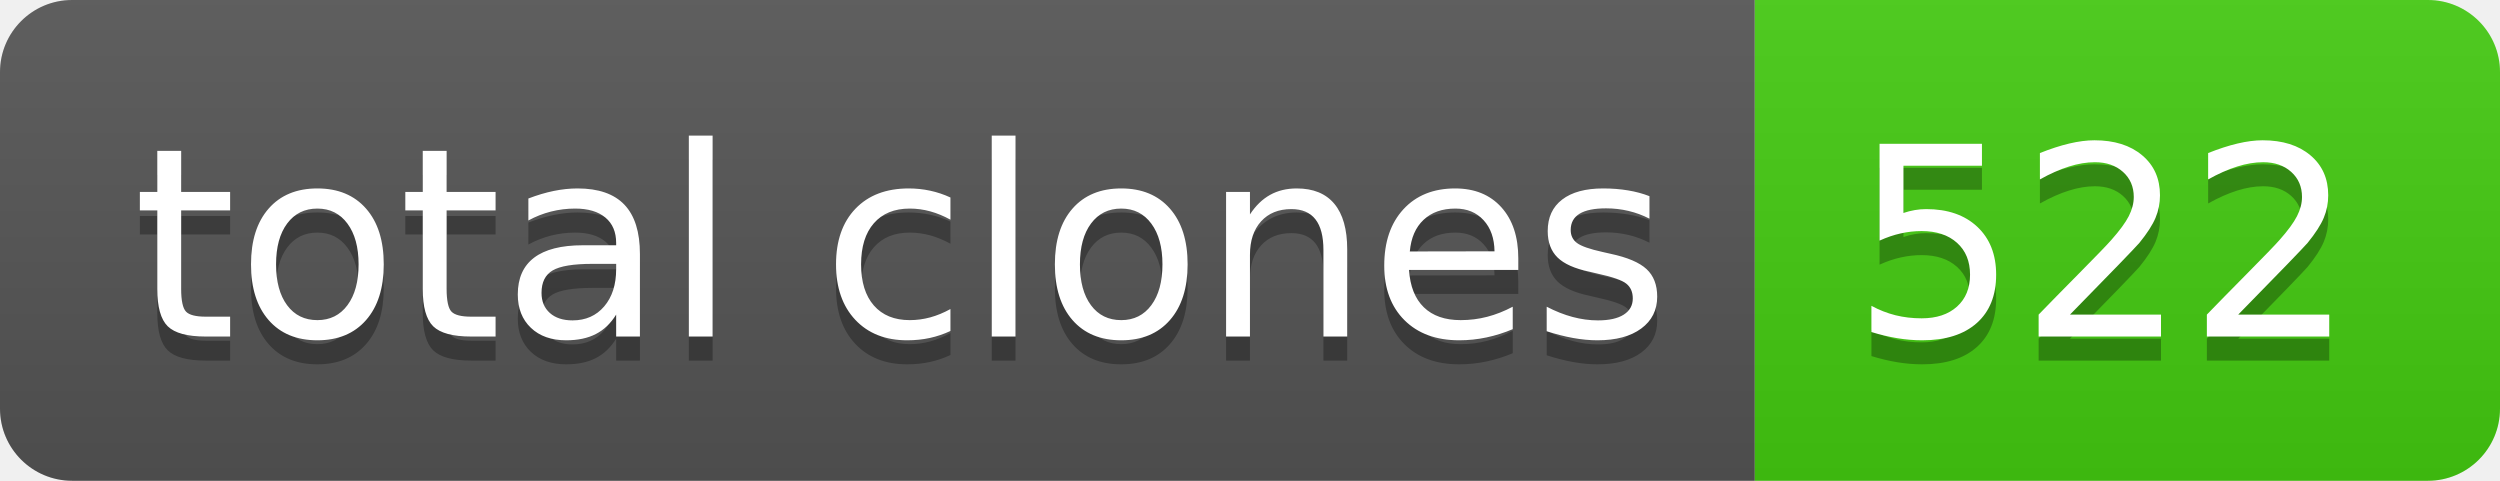
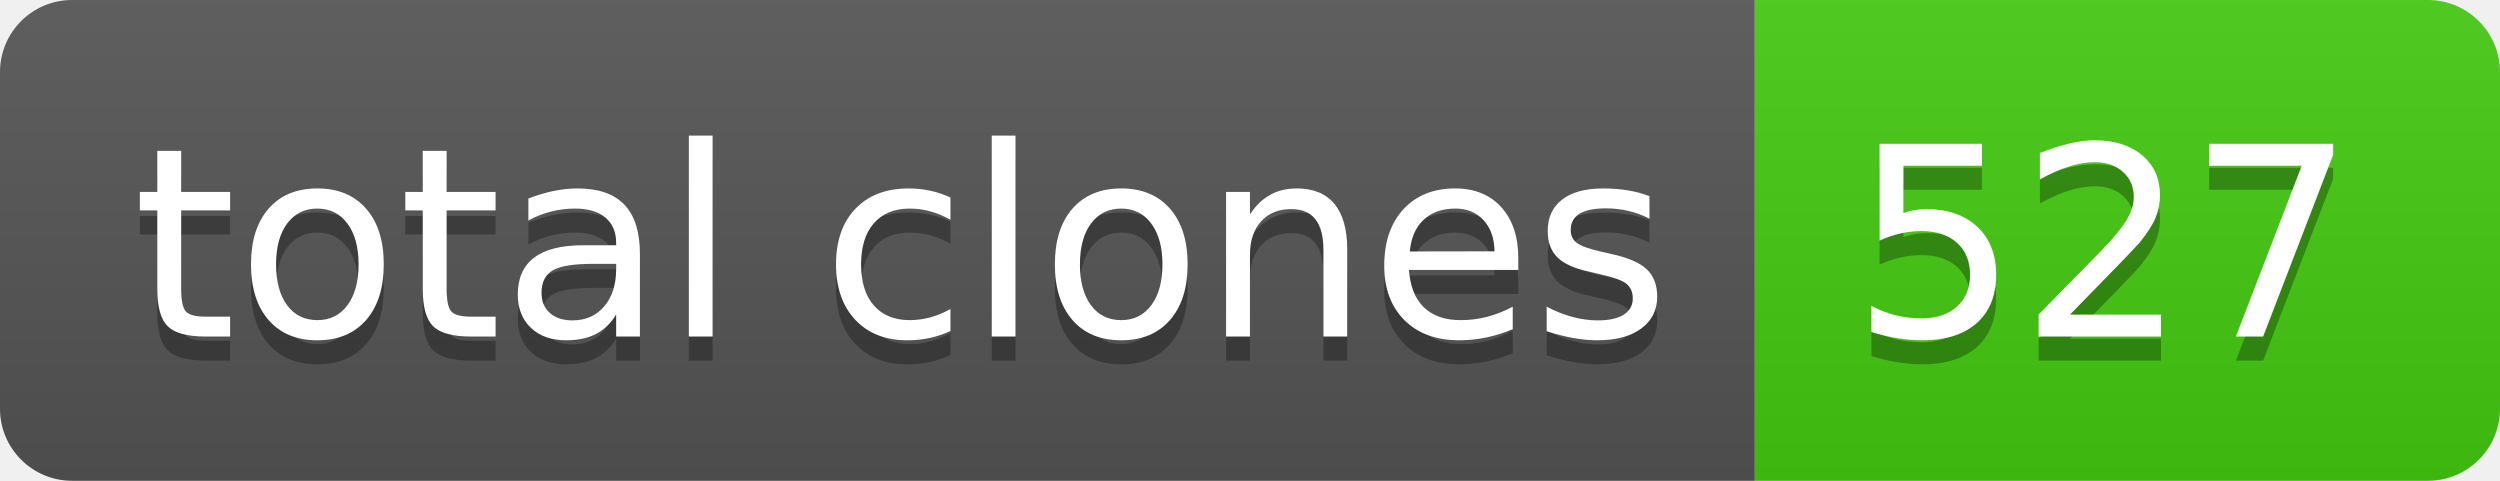
- <svg xmlns="http://www.w3.org/2000/svg" width="104" height="20" role="img" aria-label="total clones: 522">
+ <svg xmlns="http://www.w3.org/2000/svg" width="104" height="20" role="img" aria-label="total clones: 527">
  <linearGradient id="s" x2="0" y2="100%">
    <stop offset="0" stop-color="#bbb" stop-opacity=".1" />
    <stop offset="1" stop-opacity=".1" />
  </linearGradient>
  <clipPath id="r">
    <rect width="104" height="20" rx="3" fill="#fff" />
  </clipPath>
  <g clip-path="url(#r)">
    <rect width="73" height="20" fill="#555" />
    <rect x="73" width="31" height="20" fill="#4c1" />
    <rect width="104" height="20" fill="url(#s)" />
  </g>
  <g fill="#fff" text-anchor="middle" font-family="Verdana,Geneva,DejaVu Sans,sans-serif" text-rendering="geometricPrecision" font-size="110">
    <text aria-hidden="true" x="375" y="150" fill="#010101" fill-opacity=".3" transform="scale(.1)" textLength="630">total clones</text>
    <text x="375" y="140" transform="scale(.1)" fill="#fff" textLength="630">total clones</text>
-     <text aria-hidden="true" x="875" y="150" fill="#010101" fill-opacity=".3" transform="scale(.1)" textLength="210">522</text>
-     <text x="875" y="140" transform="scale(.1)" fill="#fff" textLength="210">522</text>
+     <text aria-hidden="true" x="875" y="150" fill="#010101" fill-opacity=".3" transform="scale(.1)" textLength="210">527</text>
+     <text x="875" y="140" transform="scale(.1)" fill="#fff" textLength="210">527</text>
  </g>
</svg>
